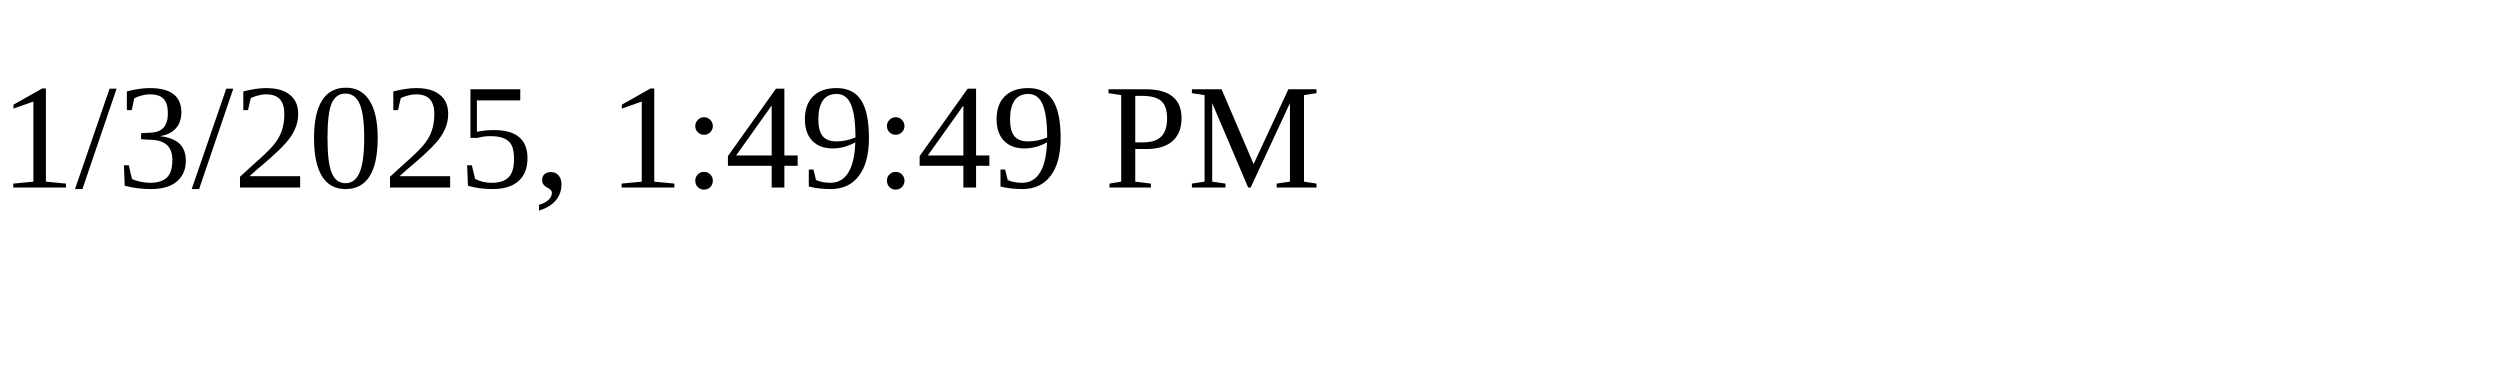
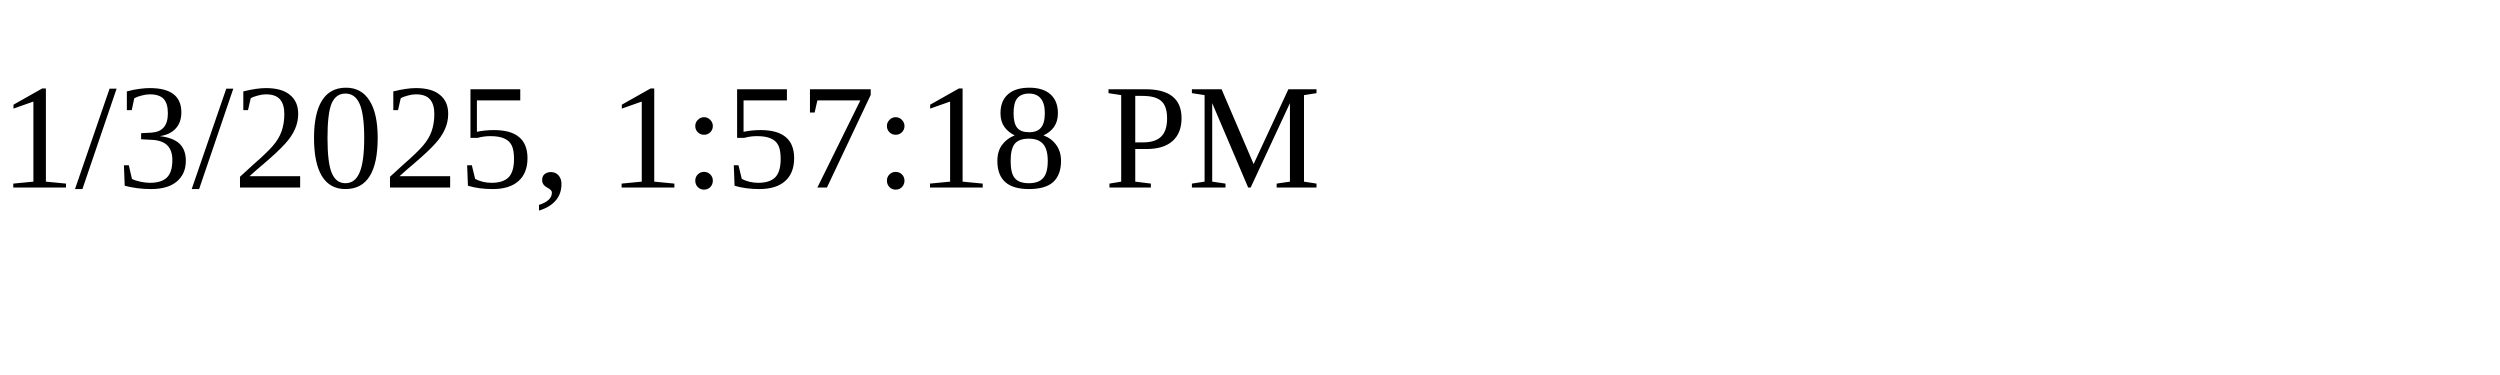
<svg xmlns="http://www.w3.org/2000/svg" height="30" width="200">
-   <text x="0" y="15">1/3/2025, 1:49:49 PM</text>
+   <text x="0" y="15">1/3/2025, 1:57:18 PM</text>
</svg>
